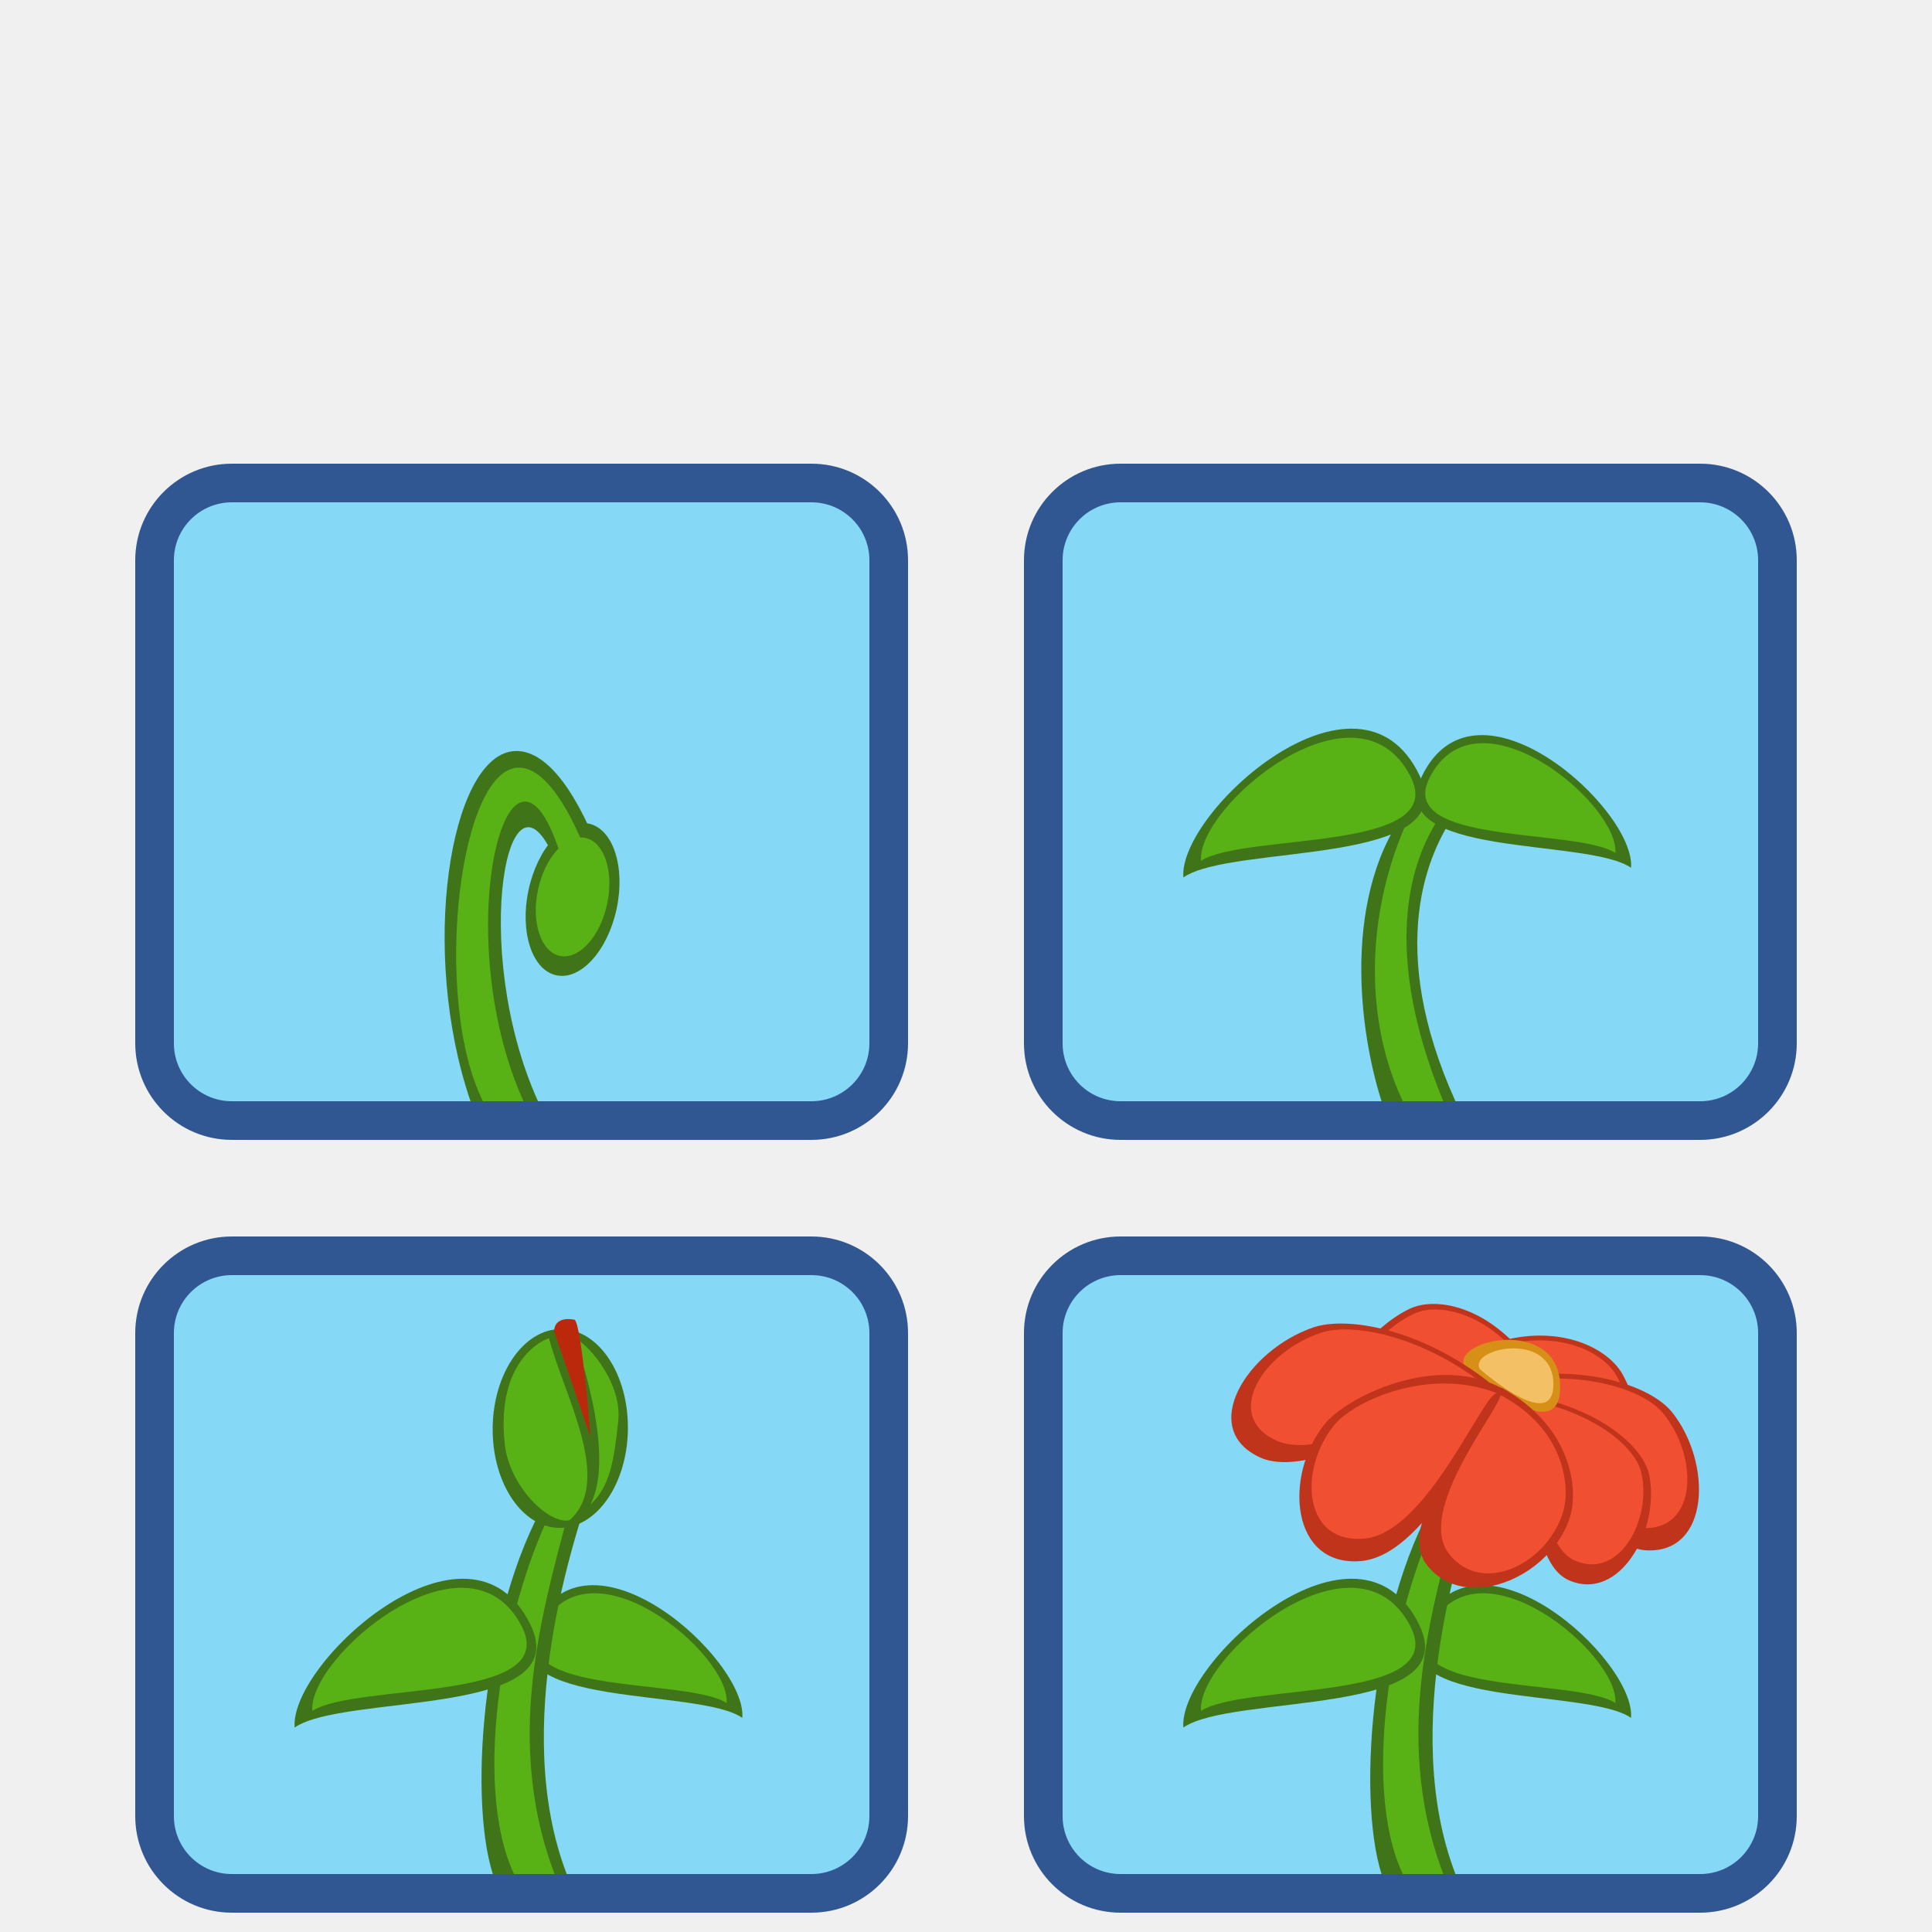
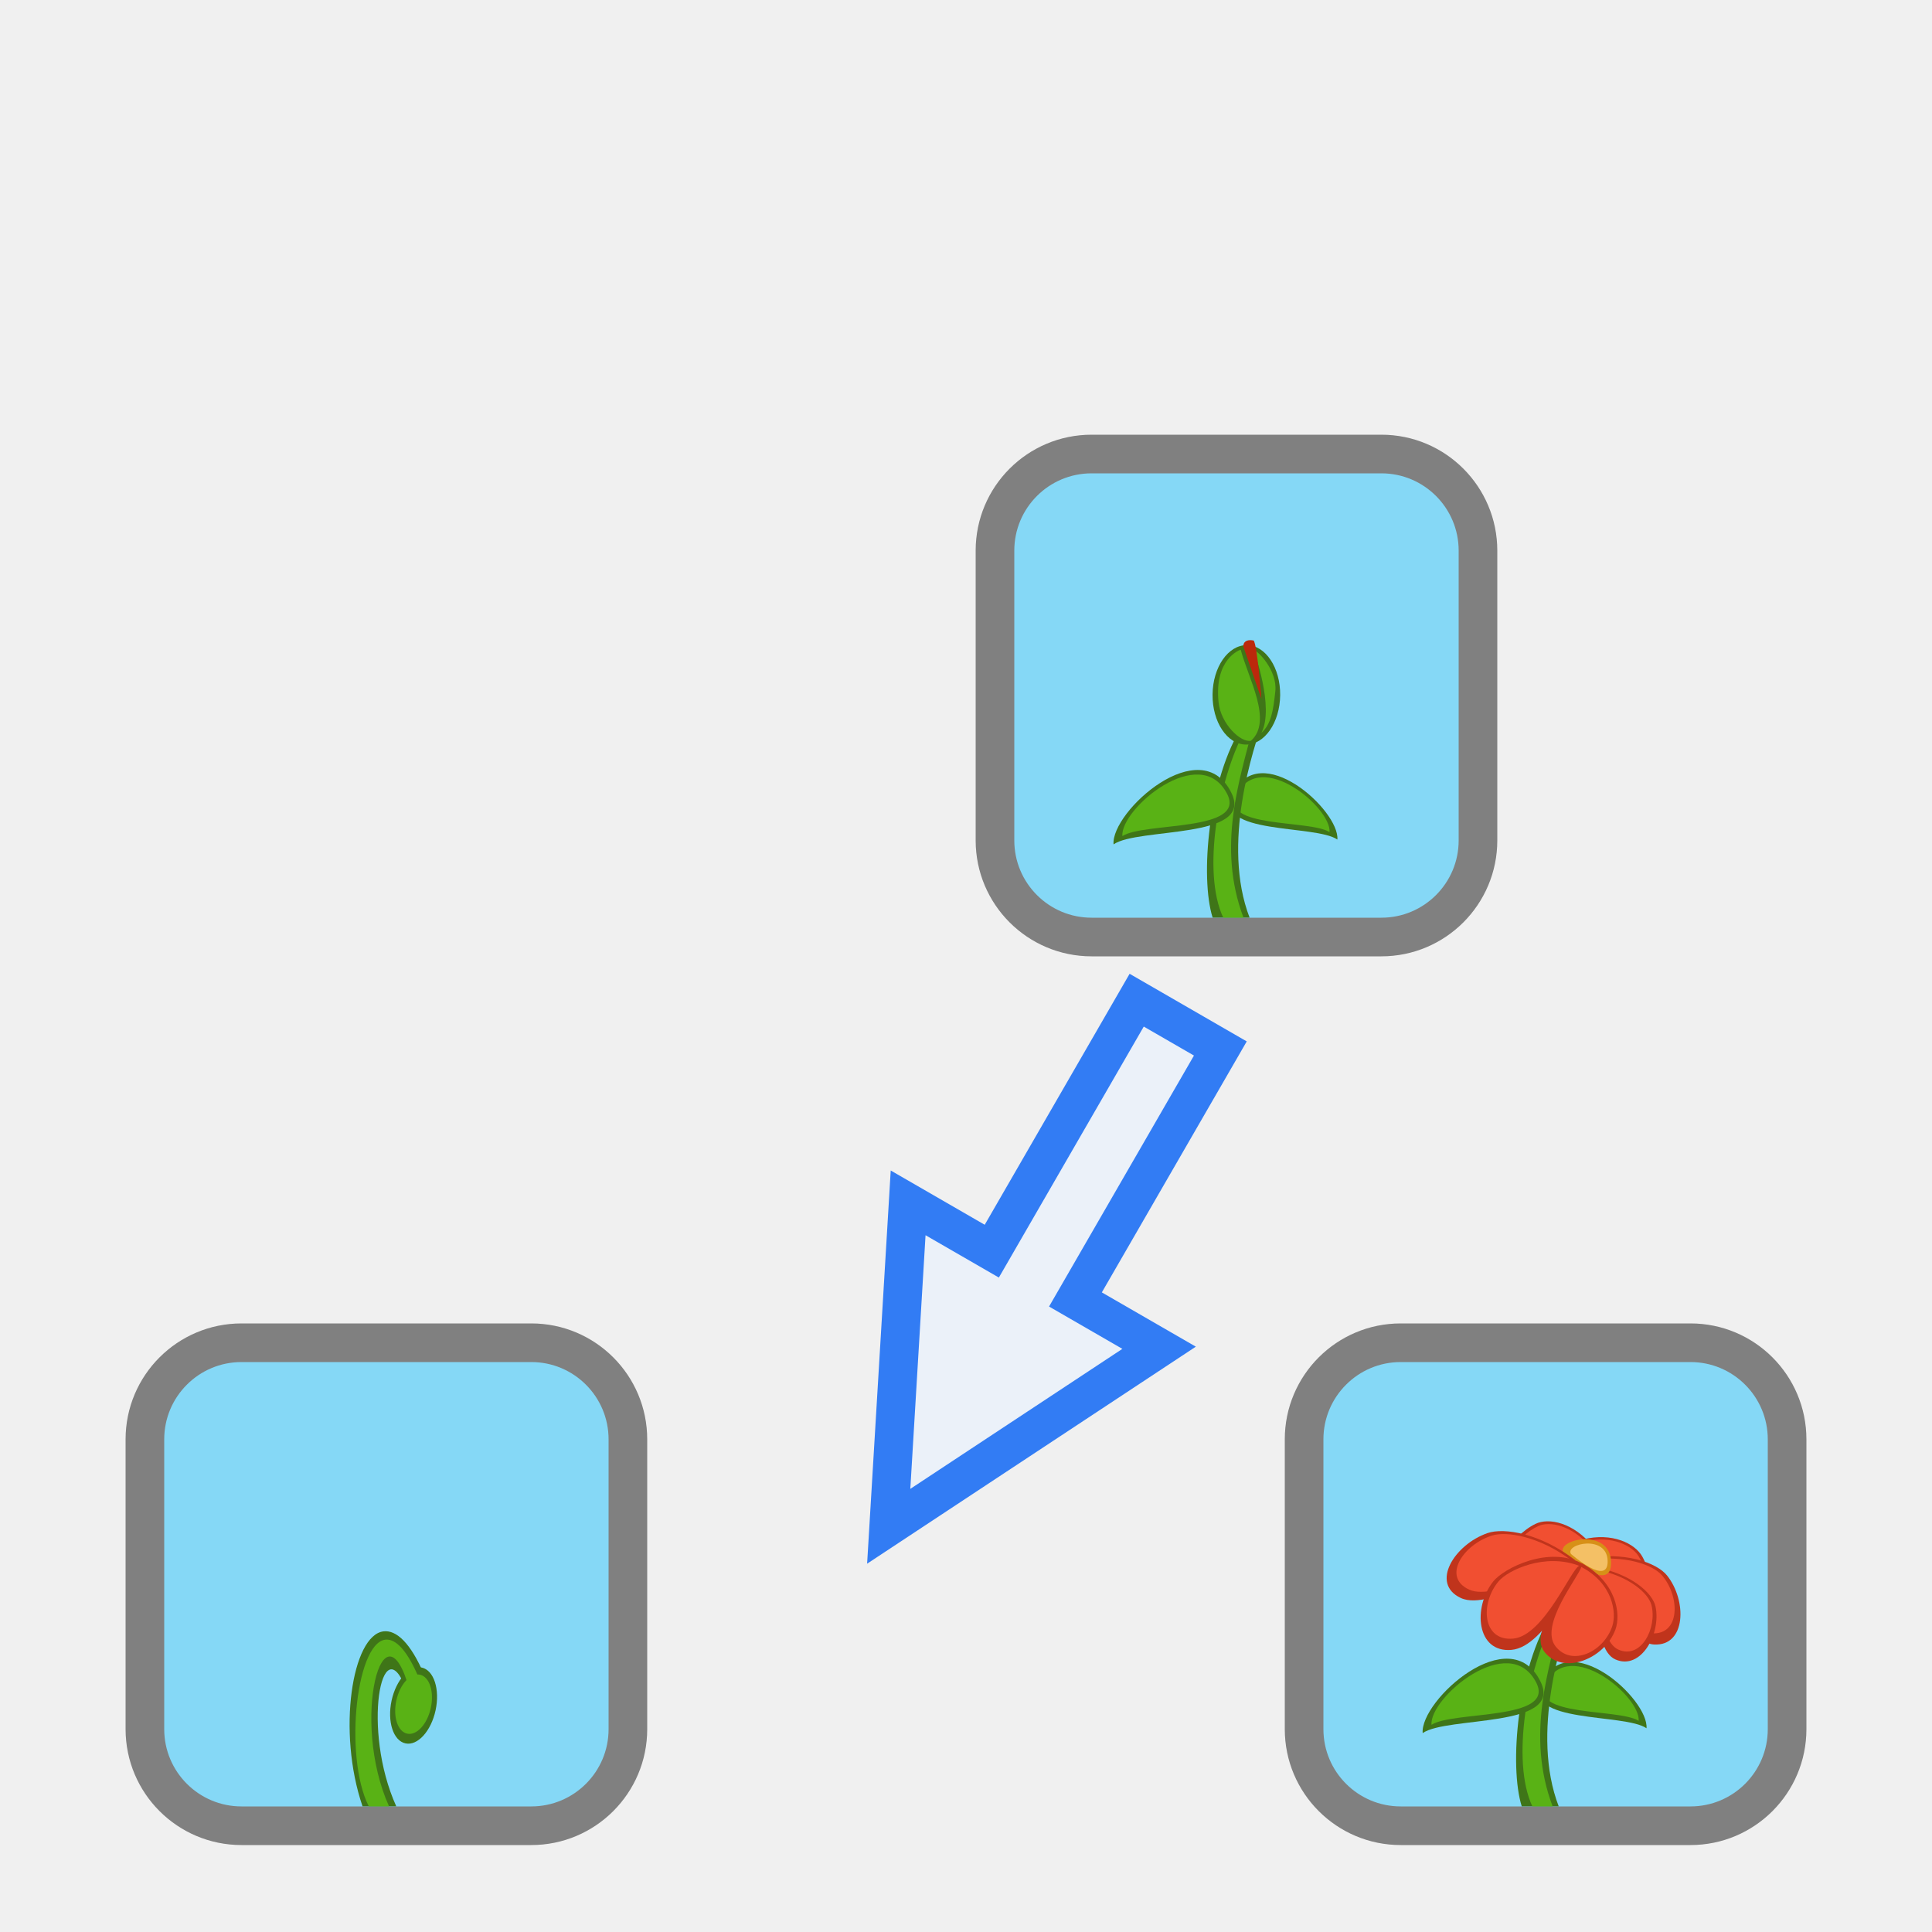
- <svg xmlns="http://www.w3.org/2000/svg" width="100" height="100" id="svg2" version="1.0">
-   <defs id="defs4" />
-   <g id="layer1">
-     <path style="fill:white;fill-opacity:0.545;fill-rule:evenodd;stroke:none;stroke-width:2;stroke-linecap:butt;stroke-linejoin:miter;stroke-miterlimit:4;stroke-dasharray:none;stroke-opacity:1" d="M 108.421,161.999 C 108.421,161.999 110.595,161.077 112.702,159.167 C 115.501,159.902 118.766,162.114 119.634,163.003 C 116.242,160.648 107.565,164.238 108.421,161.999 z " id="path11707" />
-     <rect style="opacity:1;fill:#315793;fill-opacity:1;stroke:none;stroke-width:1;stroke-miterlimit:4;stroke-dasharray:none;stroke-opacity:1" id="rect879" width="40" height="35" x="7" y="24" ry="5" />
-     <rect style="opacity:1;fill:#315793;fill-opacity:1;stroke:none;stroke-width:1;stroke-miterlimit:4;stroke-dasharray:none;stroke-opacity:1" id="rect879-3" width="40" height="35" x="53" y="24" ry="5" />
-     <rect style="opacity:1;fill:#85d8f6;fill-opacity:1;stroke:none;stroke-width:0.857;stroke-miterlimit:4;stroke-dasharray:none;stroke-opacity:1" id="rect879-5-3" width="36" height="31" x="55" y="26" ry="3" />
-     <rect style="opacity:1;fill:#315793;fill-opacity:1;stroke:none;stroke-width:1;stroke-miterlimit:4;stroke-dasharray:none;stroke-opacity:1" id="rect879-6" width="40" height="35" x="7" y="64" ry="5" />
-     <rect style="opacity:1;fill:#315793;fill-opacity:1;stroke:none;stroke-width:1;stroke-miterlimit:4;stroke-dasharray:none;stroke-opacity:1" id="rect879-3-7" width="40" height="35" x="53" y="64" ry="5" />
-     <rect style="opacity:1;fill:#85d8f6;fill-opacity:1;stroke:none;stroke-width:0.857;stroke-miterlimit:4;stroke-dasharray:none;stroke-opacity:1" id="rect879-5-3-6" width="36" height="31" x="55" y="66" ry="3" />
-     <rect style="opacity:1;fill:#85d8f6;fill-opacity:1;stroke:none;stroke-width:0.857;stroke-miterlimit:4;stroke-dasharray:none;stroke-opacity:1" id="rect879-5" width="36" height="31" x="9" y="26" ry="3" />
-     <path style="fill:#c0341c;fill-opacity:1;stroke:none;stroke-width:1.045px;stroke-linecap:butt;stroke-linejoin:miter;stroke-opacity:1" d="m 78.925,70.152 c -2.057,-2.566 -4.639,-3.05 -5.984,-2.4 -2.614,1.262 -5.115,5.235 -3.113,6.558 2.002,1.322 8.597,-4.432 9.096,-4.157 z" id="path1312-0-6-2-6" />
-     <rect style="opacity:1;fill:#85d8f6;fill-opacity:1;stroke:none;stroke-width:0.857;stroke-miterlimit:4;stroke-dasharray:none;stroke-opacity:1" id="rect879-5-7" width="36" height="31" x="9" y="66" ry="3" />
-     <path style="fill:#c0341c;fill-opacity:1;stroke:none;stroke-width:1.031px;stroke-linecap:butt;stroke-linejoin:miter;stroke-opacity:1" d="m 77.826,69.375 c 3.044,-0.776 5.406,0.42 6.157,1.759 1.46,2.603 1.384,7.287 -0.953,7.11 -2.336,-0.176 -4.651,-8.781 -5.205,-8.869 z" id="path1312-0-6-2" />
-     <path style="fill:#3f7518;fill-opacity:1;stroke:none;stroke-width:1px;stroke-linecap:butt;stroke-linejoin:miter;stroke-opacity:1" d="M 26.541,38.883 C 23.271,39.243 21.703,49.259 24.354,57 h 3.492 c -3.595,-7.954 -1.495,-18.597 0.975,-12.25 10e-7,0 3.359,0.402 1.936,-1.326 -1.444,-3.396 -2.922,-4.684 -4.215,-4.541 z" id="path1018-2" />
-     <ellipse style="opacity:1;fill:#3f7518;fill-opacity:1;stroke:none;stroke-width:1.281;stroke-miterlimit:4;stroke-dasharray:none;stroke-opacity:1" id="path1001-1" cx="38.773" cy="39.148" rx="2.331" ry="4.014" transform="matrix(0.9769045,0.2136766,-0.210521,0.9775893,0,0)" />
-     <path style="fill:#59b215;fill-opacity:1;stroke:none;stroke-width:1px;stroke-linecap:butt;stroke-linejoin:miter;stroke-opacity:1" d="M 27.025,39.744 C 23.747,39.322 22.352,51.754 25,57 h 2.096 c -4.036,-8.977 -0.529,-21.737 2.127,-12.043 0,0 2.367,0.432 0.943,-1.297 -1.123,-2.641 -2.194,-3.794 -3.141,-3.916 z" id="path1018" />
-     <ellipse style="opacity:1;fill:#59b215;fill-opacity:1;stroke:none;stroke-width:1;stroke-miterlimit:4;stroke-dasharray:none;stroke-opacity:1" id="path1001" cx="38.808" cy="39.081" rx="1.827" ry="3.123" transform="rotate(12.24506)" />
-     <path style="fill:#3f7518;fill-opacity:1;stroke:none;stroke-width:1px;stroke-linecap:butt;stroke-linejoin:miter;stroke-opacity:1" d="m 71.508,57 h 3.826 c -3.595,-7.954 -1.483,-12.847 0.07,-15 10e-7,0 -0.641,0.986 -2.064,-0.743 C 69.487,45.548 70.188,52.841 71.508,57 Z" id="path1018-2-9" />
-     <path style="fill:#59b215;fill-opacity:1;stroke:none;stroke-width:1px;stroke-linecap:butt;stroke-linejoin:miter;stroke-opacity:1" d="m 72.607,57 h 2.096 c -3.453,-8.394 -1.47,-13.154 0.186,-15.21 0,0 -0.05,1.265 -1.473,-0.464 C 70.812,46.185 70.367,52.239 72.607,57 Z" id="path1018-6" />
-     <path style="fill:#3f7518;fill-opacity:1;stroke:none;stroke-width:1.006px;stroke-linecap:butt;stroke-linejoin:miter;stroke-opacity:1" d="m 84.422,44.917 c -2.249,-1.576 -12.884,-0.446 -10.833,-4.724 2.785,-5.81 11.078,1.703 10.833,4.724 z" id="path1102-6-2" />
-     <path style="fill:#3f7518;fill-opacity:1;stroke:none;stroke-width:1.131px;stroke-linecap:butt;stroke-linejoin:miter;stroke-opacity:1" d="M 61.251,45.417 C 63.787,43.649 75.779,44.916 73.467,40.119 70.327,33.604 60.975,42.029 61.251,45.417 Z" id="path1102-6" />
-     <path style="fill:#59b215;fill-opacity:1;stroke:none;stroke-width:0.862px;stroke-linecap:butt;stroke-linejoin:miter;stroke-opacity:1" d="m 83.61,44.149 c -1.995,-1.304 -11.425,-0.369 -9.607,-3.908 2.469,-4.806 9.824,1.409 9.607,3.908 z" id="path1102-61" />
-     <path style="fill:#59b215;fill-opacity:1;stroke:none;stroke-width:0.969px;stroke-linecap:butt;stroke-linejoin:miter;stroke-opacity:1" d="m 62.167,44.556 c 2.249,-1.462 12.884,-0.414 10.833,-4.382 -2.785,-5.39 -11.078,1.58 -10.833,4.382 z" id="path1102" />
-     <path style="fill:#3f7518;fill-opacity:1;stroke:none;stroke-width:1.006px;stroke-linecap:butt;stroke-linejoin:miter;stroke-opacity:1" d="m 38.422,88.917 c -2.249,-1.576 -12.884,-0.446 -10.833,-4.724 2.785,-5.81 11.078,1.703 10.833,4.724 z" id="path1102-6-2-0-2" />
-     <path style="fill:#59b215;fill-opacity:1;stroke:none;stroke-width:0.862px;stroke-linecap:butt;stroke-linejoin:miter;stroke-opacity:1" d="m 37.61,88.149 c -1.995,-1.304 -11.425,-0.369 -9.607,-3.908 2.469,-4.806 9.824,1.409 9.607,3.908 z" id="path1102-61-7-9" />
-     <path style="fill:#3f7518;fill-opacity:1;stroke:none;stroke-width:1px;stroke-linecap:butt;stroke-linejoin:miter;stroke-opacity:1" d="m 25.508,97 h 3.826 c -2.928,-7.62 0.35,-17.43 1.486,-20.667 -1.083,-0.75 -0.748,2.443 -2.172,0.714 C 25.047,82.588 24.188,92.841 25.508,97 Z" id="path1018-2-9-9-9" />
-     <path style="fill:#59b215;fill-opacity:1;stroke:none;stroke-width:1px;stroke-linecap:butt;stroke-linejoin:miter;stroke-opacity:1" d="m 26.607,97 h 2.096 c -2.786,-7.394 -0.386,-14.321 1.02,-19.876 0,0 0.044,0.139 -0.963,0.66 C 26.155,82.642 24.367,92.239 26.607,97 Z" id="path1018-6-2-2" />
-     <ellipse style="opacity:1;fill:#3f7518;fill-opacity:1;stroke:none;stroke-width:0.96;stroke-miterlimit:4;stroke-dasharray:none;stroke-opacity:1" id="path1264" cx="29.734" cy="73.69" rx="3.5" ry="5.146" transform="matrix(0.9999643,0.00844534,-0.00994234,0.9999506,0,0)" />
-     <path style="fill:#3f7518;fill-opacity:1;stroke:none;stroke-width:1.131px;stroke-linecap:butt;stroke-linejoin:miter;stroke-opacity:1" d="M 15.251,89.417 C 17.787,87.649 29.779,88.916 27.467,84.119 24.327,77.604 14.975,86.029 15.251,89.417 Z" id="path1102-6-23-8" />
-     <path style="fill:#59b215;fill-opacity:1;stroke:none;stroke-width:0.969px;stroke-linecap:butt;stroke-linejoin:miter;stroke-opacity:1" d="m 16.167,88.556 c 2.249,-1.462 12.884,-0.414 10.833,-4.382 -2.785,-5.39 -11.078,1.58 -10.833,4.382 z" id="path1102-5-7" />
-     <path style="fill:#59b215;fill-opacity:1;stroke:none;stroke-width:1px;stroke-linecap:butt;stroke-linejoin:miter;stroke-opacity:1" d="m 28.417,69.271 c 0.779,2.972 3.346,7.382 1.062,9.417 -1.052,0.234 -3.117,-1.736 -3.354,-3.958 -0.483,-4.522 2.23,-5.471 2.292,-5.458 z" id="path1262" />
-     <path style="fill:#59b215;fill-opacity:1;stroke:none;stroke-width:1px;stroke-linecap:butt;stroke-linejoin:miter;stroke-opacity:1" d="m 29.75,69.312 c 0,0 2.188,5.875 0.812,8.562 1,-0.938 1.21,-2.2 1.438,-4.312 0.229,-2.125 -1.825,-4.25 -2.25,-4.25 z" id="path1266" />
-     <path style="fill:#bc280c;fill-opacity:1;stroke:none;stroke-width:1px;stroke-linecap:butt;stroke-linejoin:miter;stroke-opacity:1" d="m 30.562,74.375 -1.875,-5.438 c -0.028,-0.415 0.28,-0.781 1.062,-0.625 0.375,0.375 0.812,6.062 0.812,6.062 z" id="path1268" />
-     <path style="fill:#3f7518;fill-opacity:1;stroke:none;stroke-width:1.006px;stroke-linecap:butt;stroke-linejoin:miter;stroke-opacity:1" d="m 84.422,88.917 c -2.249,-1.576 -12.884,-0.446 -10.833,-4.724 2.785,-5.81 11.078,1.703 10.833,4.724 z" id="path1102-6-2-0-2-2" />
-     <path style="fill:#f14f31;fill-opacity:1;stroke:none;stroke-width:0.889px;stroke-linecap:butt;stroke-linejoin:miter;stroke-opacity:1" d="m 78.151,69.55 c 2.687,-0.598 4.793,0.449 5.474,1.587 1.322,2.212 1.308,6.145 -0.764,5.955 -2.071,-0.19 -4.219,-7.458 -4.71,-7.542 z" id="path1312-3-0" />
-     <path style="fill:#f14f31;fill-opacity:1;stroke:none;stroke-width:0.901px;stroke-linecap:butt;stroke-linejoin:miter;stroke-opacity:1" d="m 78.564,70.093 c -1.864,-2.192 -4.155,-2.64 -5.332,-2.114 -2.288,1.021 -4.428,4.326 -2.635,5.471 1.793,1.144 7.52,-3.595 7.967,-3.356 z" id="path1312-3-0-1" />
-     <path style="fill:#c0341c;fill-opacity:1;stroke:none;stroke-width:1.23px;stroke-linecap:butt;stroke-linejoin:miter;stroke-opacity:1" d="m 77.826,71.346 c 4.316,-0.779 7.667,0.422 8.732,1.765 2.07,2.611 1.962,7.311 -1.351,7.134 -3.313,-0.177 -6.596,-8.811 -7.381,-8.899 z" id="path1312-0-6" />
-     <path style="fill:#59b215;fill-opacity:1;stroke:none;stroke-width:0.862px;stroke-linecap:butt;stroke-linejoin:miter;stroke-opacity:1" d="m 83.61,88.149 c -1.995,-1.304 -11.425,-0.369 -9.607,-3.908 2.469,-4.806 9.824,1.409 9.607,3.908 z" id="path1102-61-7-9-9" />
-     <path style="fill:#f14f31;fill-opacity:1;stroke:none;stroke-width:1.061px;stroke-linecap:butt;stroke-linejoin:miter;stroke-opacity:1" d="m 78.287,71.521 c 3.81,-0.6 6.797,0.451 7.762,1.592 1.875,2.219 1.855,6.165 -1.083,5.975 -2.937,-0.19 -5.982,-7.483 -6.679,-7.567 z" id="path1312-3" />
-     <path style="fill:#c0341c;fill-opacity:1;stroke:none;stroke-width:1.106px;stroke-linecap:butt;stroke-linejoin:miter;stroke-opacity:1" d="m 78.933,72.201 c 3.881,0.681 6.124,2.697 6.426,4.13 0.588,2.785 -1.506,6.623 -4.155,5.462 -2.649,-1.161 -1.663,-9.278 -2.271,-9.591 z" id="path1312-0-3-1" />
-     <path style="fill:#3f7518;fill-opacity:1;stroke:none;stroke-width:1px;stroke-linecap:butt;stroke-linejoin:miter;stroke-opacity:1" d="m 71.508,97 h 3.826 c -2.928,-7.62 0.35,-17.43 1.486,-20.667 -1.083,-0.75 -0.748,2.443 -2.172,0.714 C 71.047,82.588 70.188,92.841 71.508,97 Z" id="path1018-2-9-9-9-3" />
-     <path style="fill:#59b215;fill-opacity:1;stroke:none;stroke-width:1px;stroke-linecap:butt;stroke-linejoin:miter;stroke-opacity:1" d="m 72.607,97 h 2.096 c -2.786,-7.394 -0.386,-14.321 1.02,-19.876 0,0 0.044,0.139 -0.963,0.66 C 72.155,82.642 70.367,92.239 72.607,97 Z" id="path1018-6-2-2-1" />
-     <path style="fill:#3f7518;fill-opacity:1;stroke:none;stroke-width:1.131px;stroke-linecap:butt;stroke-linejoin:miter;stroke-opacity:1" d="M 61.251,89.417 C 63.787,87.649 75.779,88.916 73.467,84.119 70.327,77.604 60.975,86.029 61.251,89.417 Z" id="path1102-6-23-8-4" />
-     <path style="fill:#59b215;fill-opacity:1;stroke:none;stroke-width:0.969px;stroke-linecap:butt;stroke-linejoin:miter;stroke-opacity:1" d="m 62.167,88.556 c 2.249,-1.462 12.884,-0.414 10.833,-4.382 -2.785,-5.39 -11.078,1.58 -10.833,4.382 z" id="path1102-5-7-7" />
-     <path style="fill:#f14f31;fill-opacity:1;stroke:none;stroke-width:0.953px;stroke-linecap:butt;stroke-linejoin:miter;stroke-opacity:1" d="m 79.238,72.487 c 3.389,0.674 5.397,2.454 5.703,3.69 0.595,2.403 -1.106,5.646 -3.44,4.589 -2.334,-1.057 -1.726,-7.997 -2.263,-8.279 z" id="path1312-6-0" />
-     <path style="fill:#d79017;fill-opacity:1;stroke:none;stroke-width:1.304px;stroke-linecap:butt;stroke-linejoin:miter;stroke-opacity:1" d="m 75.822,70.757 c -0.803,-1.391 4.817,-2.666 4.931,0.927 0.115,3.593 -4.931,-0.927 -4.931,-0.927 z" id="path1419-5" />
-     <path style="fill:#f4c065;fill-opacity:1;stroke:none;stroke-width:1px;stroke-linecap:butt;stroke-linejoin:miter;stroke-opacity:1" d="m 76.6,70.865 c -0.619,-1.061 3.712,-2.033 3.801,0.707 0.088,2.74 -3.801,-0.707 -3.801,-0.707 z" id="path1419" />
-     <path style="fill:#c0341c;fill-opacity:1;stroke:none;stroke-width:1.272px;stroke-linecap:butt;stroke-linejoin:miter;stroke-opacity:1" d="m 77.095,71.557 c -3.591,-2.802 -7.395,-3.45 -9.146,-2.841 -3.402,1.183 -5.946,5.216 -2.753,6.711 3.193,1.495 11.116,-4.185 11.899,-3.87 z" id="path1312-0" />
-     <path style="fill:#f14f31;fill-opacity:1;stroke:none;stroke-width:1.097px;stroke-linecap:butt;stroke-linejoin:miter;stroke-opacity:1" d="m 76.566,71.476 c -3.22,-2.4 -6.6,-2.993 -8.143,-2.506 -3,0.948 -5.201,4.299 -2.351,5.597 2.85,1.297 9.796,-3.366 10.494,-3.091 z" id="path1312" />
-     <path style="fill:#c0341c;fill-opacity:1;stroke:none;stroke-width:1.29px;stroke-linecap:butt;stroke-linejoin:miter;stroke-opacity:1" d="m 77.842,71.913 c -3.472,-1.972 -8.205,0.43 -9.296,1.817 -2.12,2.695 -1.727,7.385 1.9,7.069 3.627,-0.316 6.852,-8.078 7.396,-8.886 z" id="path1312-0-3" />
-     <path style="fill:#f14f31;fill-opacity:1;stroke:none;stroke-width:1.112px;stroke-linecap:butt;stroke-linejoin:miter;stroke-opacity:1" d="m 77.471,72.107 c -3.531,-1.377 -7.374,0.423 -8.367,1.604 -1.929,2.296 -1.676,6.236 1.538,5.923 3.214,-0.313 6.069,-7.413 6.829,-7.527 z" id="path1312-6" />
-     <path style="fill:#c0341c;fill-opacity:1;stroke:none;stroke-width:1.252px;stroke-linecap:butt;stroke-linejoin:miter;stroke-opacity:1" d="m 77.71,71.821 c 3.638,2 4.068,5.29 3.501,6.86 -1.102,3.051 -5.409,4.784 -7.341,2.343 -1.933,-2.44 3.569,-7.909 3.841,-9.203 z" id="path1312-0-3-1-5" />
-     <path style="fill:#f14f31;fill-opacity:1;stroke:none;stroke-width:1.08px;stroke-linecap:butt;stroke-linejoin:miter;stroke-opacity:1" d="m 77.675,72.216 c 3.267,1.713 3.661,4.724 3.212,6.108 -0.866,2.674 -4.212,4.274 -5.895,2.09 -1.683,-2.184 2.428,-7.214 2.683,-8.198 z" id="path1312-6-0-4" />
+ <svg xmlns="http://www.w3.org/2000/svg" width="100" height="100" id="svg9131" version="1.0">
+   <defs id="defs9133" />
+   <g style="display:inline" id="layer1">
+     <rect style="display:inline;fill:#85d8f6;fill-opacity:1;stroke:#808080;stroke-width:2;stroke-linejoin:bevel;stroke-miterlimit:4;stroke-dasharray:none;stroke-opacity:1" id="rect836-2-1" width="25" height="25" x="67.5" y="69.5" ry="5" />
+     <rect style="display:inline;fill:#85d8f6;fill-opacity:1;stroke:#808080;stroke-width:2;stroke-linejoin:bevel;stroke-miterlimit:4;stroke-dasharray:none;stroke-opacity:1" id="rect836-37" width="25" height="25" x="7.5" y="69.5" ry="5" />
+     <rect style="display:inline;fill:#85d8f6;fill-opacity:1;stroke:#808080;stroke-width:2;stroke-linejoin:bevel;stroke-miterlimit:4;stroke-dasharray:none;stroke-opacity:1" id="rect836-3-1" width="25" height="25" x="51.5" y="23.5" ry="5" />
+     <g aria-label="3" style="font-style:normal;font-variant:normal;font-weight:normal;font-stretch:normal;font-size:16px;line-height:1.25;font-family:'Andika SmLTailCrvTl';-inkscape-font-specification:'Andika SmLTailCrvTl';letter-spacing:0px;word-spacing:0px;display:inline;fill:#373737;fill-opacity:1" id="text876-2-3" transform="translate(0,32)" />
+     <path style="fill:#ebf1f9;fill-opacity:1;fill-rule:evenodd;stroke:#327cf4;stroke-width:2;stroke-linecap:butt;stroke-linejoin:miter;stroke-miterlimit:4;stroke-dasharray:none;stroke-opacity:1" d="M 63.165,54.269 58.835,51.769 51.335,64.76 47.005,62.26 46,79 l 13.995,-9.24 -4.33,-2.5 z" id="path4169" />
+     <path style="fill:#3f7518;fill-opacity:1;stroke:none;stroke-width:1px;stroke-linecap:butt;stroke-linejoin:miter;stroke-opacity:1" d="m 19.859,84.438 c -1.635,0.18 -2.419,5.188 -1.094,9.058 h 1.746 c -1.797,-3.977 -0.747,-9.298 0.487,-6.125 0,0 1.679,0.201 0.968,-0.663 -0.722,-1.698 -1.461,-2.342 -2.107,-2.27 z" id="path1018-2" />
+     <ellipse style="opacity:1;fill:#3f7518;fill-opacity:1;stroke:none;stroke-width:1.281;stroke-miterlimit:4;stroke-dasharray:none;stroke-opacity:1" id="path1001-1" cx="39.511" cy="81.662" rx="1.166" ry="2.007" transform="matrix(0.9769045,0.2136766,-0.210521,0.9775893,0,0)" />
+     <path style="fill:#59b215;fill-opacity:1;stroke:none;stroke-width:1px;stroke-linecap:butt;stroke-linejoin:miter;stroke-opacity:1" d="m 20.101,84.869 c -1.639,-0.211 -2.337,6.005 -1.013,8.628 h 1.048 c -2.018,-4.489 -0.265,-10.868 1.063,-6.021 0,0 1.183,0.216 0.472,-0.648 -0.562,-1.321 -1.097,-1.897 -1.57,-1.958 z" id="path1018" />
+     <ellipse style="opacity:1;fill:#59b215;fill-opacity:1;stroke:none;stroke-width:1;stroke-miterlimit:4;stroke-dasharray:none;stroke-opacity:1" id="path1001" cx="39.628" cy="81.661" rx="0.913" ry="1.561" transform="rotate(12.24506)" />
+     <path style="fill:#c0341c;fill-opacity:1;stroke:none;stroke-width:1.045px;stroke-linecap:butt;stroke-linejoin:miter;stroke-opacity:1" d="m 82.474,80.073 c -1.029,-1.283 -2.319,-1.525 -2.992,-1.2 -1.307,0.631 -2.557,2.618 -1.556,3.279 1.001,0.661 4.298,-2.216 4.548,-2.079 z" id="path1312-0-6-2-6" />
+     <path style="fill:#c0341c;fill-opacity:1;stroke:none;stroke-width:1.031px;stroke-linecap:butt;stroke-linejoin:miter;stroke-opacity:1" d="m 81.924,79.684 c 1.522,-0.388 2.703,0.21 3.079,0.88 0.73,1.301 0.692,3.643 -0.476,3.555 -1.168,-0.088 -2.326,-4.391 -2.602,-4.435 z" id="path1312-0-6-2" />
+     <path style="fill:#3f7518;fill-opacity:1;stroke:none;stroke-width:1.006px;stroke-linecap:butt;stroke-linejoin:miter;stroke-opacity:1" d="m 85.223,89.455 c -1.125,-0.788 -6.442,-0.223 -5.417,-2.362 1.392,-2.905 5.539,0.852 5.417,2.362 z" id="path1102-6-2-0-2-2" />
+     <path style="fill:#f14f31;fill-opacity:1;stroke:none;stroke-width:0.889px;stroke-linecap:butt;stroke-linejoin:miter;stroke-opacity:1" d="m 82.087,79.771 c 1.344,-0.299 2.397,0.225 2.737,0.794 0.661,1.106 0.654,3.072 -0.382,2.978 -1.036,-0.095 -2.109,-3.729 -2.355,-3.771 z" id="path1312-3-0" />
+     <path style="fill:#f14f31;fill-opacity:1;stroke:none;stroke-width:0.901px;stroke-linecap:butt;stroke-linejoin:miter;stroke-opacity:1" d="m 82.293,80.043 c -0.932,-1.096 -2.077,-1.32 -2.666,-1.057 -1.144,0.511 -2.214,2.163 -1.317,2.735 0.897,0.572 3.76,-1.798 3.984,-1.678 z" id="path1312-3-0-1" />
+     <path style="fill:#c0341c;fill-opacity:1;stroke:none;stroke-width:1.23px;stroke-linecap:butt;stroke-linejoin:miter;stroke-opacity:1" d="m 81.924,80.669 c 2.158,-0.389 3.833,0.211 4.366,0.883 1.035,1.306 0.981,3.656 -0.675,3.567 -1.657,-0.089 -3.298,-4.405 -3.69,-4.45 z" id="path1312-0-6" />
+     <path style="fill:#59b215;fill-opacity:1;stroke:none;stroke-width:0.862px;stroke-linecap:butt;stroke-linejoin:miter;stroke-opacity:1" d="M 84.816,89.071 C 83.819,88.419 79.104,88.887 80.013,87.117 c 1.235,-2.403 4.912,0.705 4.804,1.954 z" id="path1102-61-7-9-9" />
+     <path style="fill:#f14f31;fill-opacity:1;stroke:none;stroke-width:1.061px;stroke-linecap:butt;stroke-linejoin:miter;stroke-opacity:1" d="m 82.155,80.757 c 1.905,-0.3 3.399,0.225 3.881,0.796 0.938,1.11 0.927,3.083 -0.541,2.987 -1.469,-0.095 -2.991,-3.742 -3.34,-3.784 z" id="path1312-3" />
+     <path style="fill:#c0341c;fill-opacity:1;stroke:none;stroke-width:1.106px;stroke-linecap:butt;stroke-linejoin:miter;stroke-opacity:1" d="m 82.478,81.097 c 1.941,0.341 3.062,1.348 3.213,2.065 0.294,1.393 -0.753,3.311 -2.077,2.731 -1.324,-0.581 -0.832,-4.639 -1.136,-4.796 z" id="path1312-0-3-1" />
+     <path style="fill:#3f7518;fill-opacity:1;stroke:none;stroke-width:1px;stroke-linecap:butt;stroke-linejoin:miter;stroke-opacity:1" d="m 78.766,93.497 h 1.913 c -1.464,-3.81 0.175,-8.715 0.743,-10.333 -0.542,-0.375 -0.374,1.221 -1.086,0.357 -1.801,2.77 -2.23,7.897 -1.57,9.976 z" id="path1018-2-9-9-9-3" />
+     <path style="fill:#59b215;fill-opacity:1;stroke:none;stroke-width:1px;stroke-linecap:butt;stroke-linejoin:miter;stroke-opacity:1" d="m 79.315,93.497 h 1.048 c -1.393,-3.697 -0.193,-7.16 0.51,-9.938 0,0 0.022,0.069 -0.482,0.33 -1.302,2.429 -2.197,7.228 -1.076,9.608 z" id="path1018-6-2-2-1" />
+     <path style="fill:#3f7518;fill-opacity:1;stroke:none;stroke-width:1.131px;stroke-linecap:butt;stroke-linejoin:miter;stroke-opacity:1" d="m 73.637,89.705 c 1.268,-0.884 7.264,-0.25 6.108,-2.649 -1.57,-3.258 -6.246,0.955 -6.108,2.649 z" id="path1102-6-23-8-4" />
+     <path style="fill:#59b215;fill-opacity:1;stroke:none;stroke-width:0.969px;stroke-linecap:butt;stroke-linejoin:miter;stroke-opacity:1" d="m 74.095,89.275 c 1.125,-0.731 6.442,-0.207 5.417,-2.191 -1.392,-2.695 -5.539,0.79 -5.417,2.191 z" id="path1102-5-7-7" />
+     <path style="fill:#f14f31;fill-opacity:1;stroke:none;stroke-width:0.953px;stroke-linecap:butt;stroke-linejoin:miter;stroke-opacity:1" d="m 82.63,81.24 c 1.694,0.337 2.698,1.227 2.851,1.845 0.297,1.201 -0.553,2.823 -1.72,2.295 -1.167,-0.528 -0.863,-3.998 -1.131,-4.14 z" id="path1312-6-0" />
+     <path style="fill:#d79017;fill-opacity:1;stroke:none;stroke-width:1.304px;stroke-linecap:butt;stroke-linejoin:miter;stroke-opacity:1" d="m 80.922,80.375 c -0.401,-0.695 2.408,-1.333 2.466,0.464 0.057,1.797 -2.466,-0.464 -2.466,-0.464 z" id="path1419-5" />
+     <path style="fill:#f4c065;fill-opacity:1;stroke:none;stroke-width:1px;stroke-linecap:butt;stroke-linejoin:miter;stroke-opacity:1" d="m 81.311,80.429 c -0.309,-0.53 1.856,-1.016 1.9,0.354 0.044,1.37 -1.9,-0.354 -1.9,-0.354 z" id="path1419" />
+     <path style="fill:#c0341c;fill-opacity:1;stroke:none;stroke-width:1.272px;stroke-linecap:butt;stroke-linejoin:miter;stroke-opacity:1" d="m 81.559,80.775 c -1.796,-1.401 -3.698,-1.725 -4.573,-1.42 -1.701,0.592 -2.973,2.608 -1.376,3.356 1.597,0.748 5.558,-2.093 5.949,-1.935 z" id="path1312-0" />
+     <path style="fill:#f14f31;fill-opacity:1;stroke:none;stroke-width:1.097px;stroke-linecap:butt;stroke-linejoin:miter;stroke-opacity:1" d="m 81.294,80.734 c -1.61,-1.2 -3.3,-1.497 -4.072,-1.253 -1.5,0.474 -2.6,2.15 -1.176,2.798 1.425,0.649 4.898,-1.683 5.247,-1.546 z" id="path1312" />
+     <path style="fill:#c0341c;fill-opacity:1;stroke:none;stroke-width:1.29px;stroke-linecap:butt;stroke-linejoin:miter;stroke-opacity:1" d="m 81.932,80.953 c -1.736,-0.986 -4.103,0.215 -4.648,0.909 -1.06,1.348 -0.864,3.693 0.95,3.535 1.814,-0.158 3.426,-4.039 3.698,-4.443 z" id="path1312-0-3" />
+     <path style="fill:#f14f31;fill-opacity:1;stroke:none;stroke-width:1.112px;stroke-linecap:butt;stroke-linejoin:miter;stroke-opacity:1" d="m 81.747,81.05 c -1.766,-0.688 -3.687,0.211 -4.183,0.802 -0.965,1.148 -0.838,3.118 0.769,2.961 1.607,-0.157 3.034,-3.707 3.414,-3.763 z" id="path1312-6" />
+     <path style="fill:#c0341c;fill-opacity:1;stroke:none;stroke-width:1.252px;stroke-linecap:butt;stroke-linejoin:miter;stroke-opacity:1" d="m 81.867,80.907 c 1.819,1 2.034,2.645 1.75,3.43 -0.551,1.526 -2.704,2.392 -3.671,1.172 -0.966,-1.22 1.784,-3.954 1.92,-4.602 z" id="path1312-0-3-1-5" />
+     <path style="fill:#f14f31;fill-opacity:1;stroke:none;stroke-width:1.08px;stroke-linecap:butt;stroke-linejoin:miter;stroke-opacity:1" d="m 81.849,81.105 c 1.633,0.856 1.83,2.362 1.606,3.054 -0.433,1.337 -2.106,2.137 -2.948,1.045 -0.841,-1.092 1.214,-3.607 1.341,-4.099 z" id="path1312-6-0-4" />
+     <path style="fill:#3f7518;fill-opacity:1;stroke:none;stroke-width:1.006px;stroke-linecap:butt;stroke-linejoin:miter;stroke-opacity:1" d="m 69.222,43.455 c -1.125,-0.788 -6.442,-0.223 -5.417,-2.362 1.392,-2.905 5.539,0.852 5.417,2.362 z" id="path1102-6-2-0-2" />
+     <path style="fill:#59b215;fill-opacity:1;stroke:none;stroke-width:0.862px;stroke-linecap:butt;stroke-linejoin:miter;stroke-opacity:1" d="m 68.816,43.071 c -0.997,-0.652 -5.713,-0.185 -4.804,-1.954 1.235,-2.403 4.912,0.705 4.804,1.954 z" id="path1102-61-7-9" />
+     <path style="fill:#3f7518;fill-opacity:1;stroke:none;stroke-width:1px;stroke-linecap:butt;stroke-linejoin:miter;stroke-opacity:1" d="m 62.766,47.497 h 1.913 c -1.464,-3.81 0.175,-8.715 0.743,-10.333 -0.542,-0.375 -0.374,1.221 -1.086,0.357 -1.801,2.77 -2.23,7.897 -1.57,9.976 z" id="path1018-2-9-9-9" />
+     <path style="fill:#59b215;fill-opacity:1;stroke:none;stroke-width:1px;stroke-linecap:butt;stroke-linejoin:miter;stroke-opacity:1" d="m 63.315,47.497 h 1.048 c -1.393,-3.697 -0.193,-7.16 0.51,-9.938 0,0 0.022,0.069 -0.482,0.33 -1.302,2.429 -2.196,7.228 -1.076,9.608 z" id="path1018-6-2-2" />
+     <ellipse style="opacity:1;fill:#3f7518;fill-opacity:1;stroke:none;stroke-width:0.96;stroke-miterlimit:4;stroke-dasharray:none;stroke-opacity:1" id="path1264" cx="64.866" cy="35.419" rx="1.75" ry="2.573" transform="matrix(0.9999643,0.00844533,-0.00994235,0.9999506,0,0)" />
+     <path style="fill:#3f7518;fill-opacity:1;stroke:none;stroke-width:1.131px;stroke-linecap:butt;stroke-linejoin:miter;stroke-opacity:1" d="m 57.637,43.705 c 1.268,-0.884 7.264,-0.25 6.108,-2.649 -1.57,-3.258 -6.246,0.955 -6.108,2.649 z" id="path1102-6-23-8" />
+     <path style="fill:#59b215;fill-opacity:1;stroke:none;stroke-width:0.969px;stroke-linecap:butt;stroke-linejoin:miter;stroke-opacity:1" d="m 58.095,43.275 c 1.125,-0.731 6.442,-0.207 5.417,-2.191 -1.392,-2.695 -5.539,0.79 -5.417,2.191 z" id="path1102-5-7" />
+     <path style="fill:#59b215;fill-opacity:1;stroke:none;stroke-width:1px;stroke-linecap:butt;stroke-linejoin:miter;stroke-opacity:1" d="m 64.22,33.632 c 0.39,1.486 1.673,3.691 0.531,4.708 -0.526,0.117 -1.559,-0.868 -1.677,-1.979 -0.241,-2.261 1.115,-2.735 1.146,-2.729 z" id="path1262" />
+     <path style="fill:#59b215;fill-opacity:1;stroke:none;stroke-width:1px;stroke-linecap:butt;stroke-linejoin:miter;stroke-opacity:1" d="m 64.886,33.653 c 0,0 1.094,2.938 0.406,4.281 0.5,-0.469 0.605,-1.1 0.719,-2.156 0.115,-1.063 -0.913,-2.125 -1.125,-2.125 z" id="path1266" />
+     <path style="fill:#bc280c;fill-opacity:1;stroke:none;stroke-width:1px;stroke-linecap:butt;stroke-linejoin:miter;stroke-opacity:1" d="m 65.293,36.184 -0.938,-2.719 c -0.014,-0.207 0.14,-0.391 0.531,-0.313 0.188,0.188 0.406,3.031 0.406,3.031 z" id="path1268" />
  </g>
</svg>
